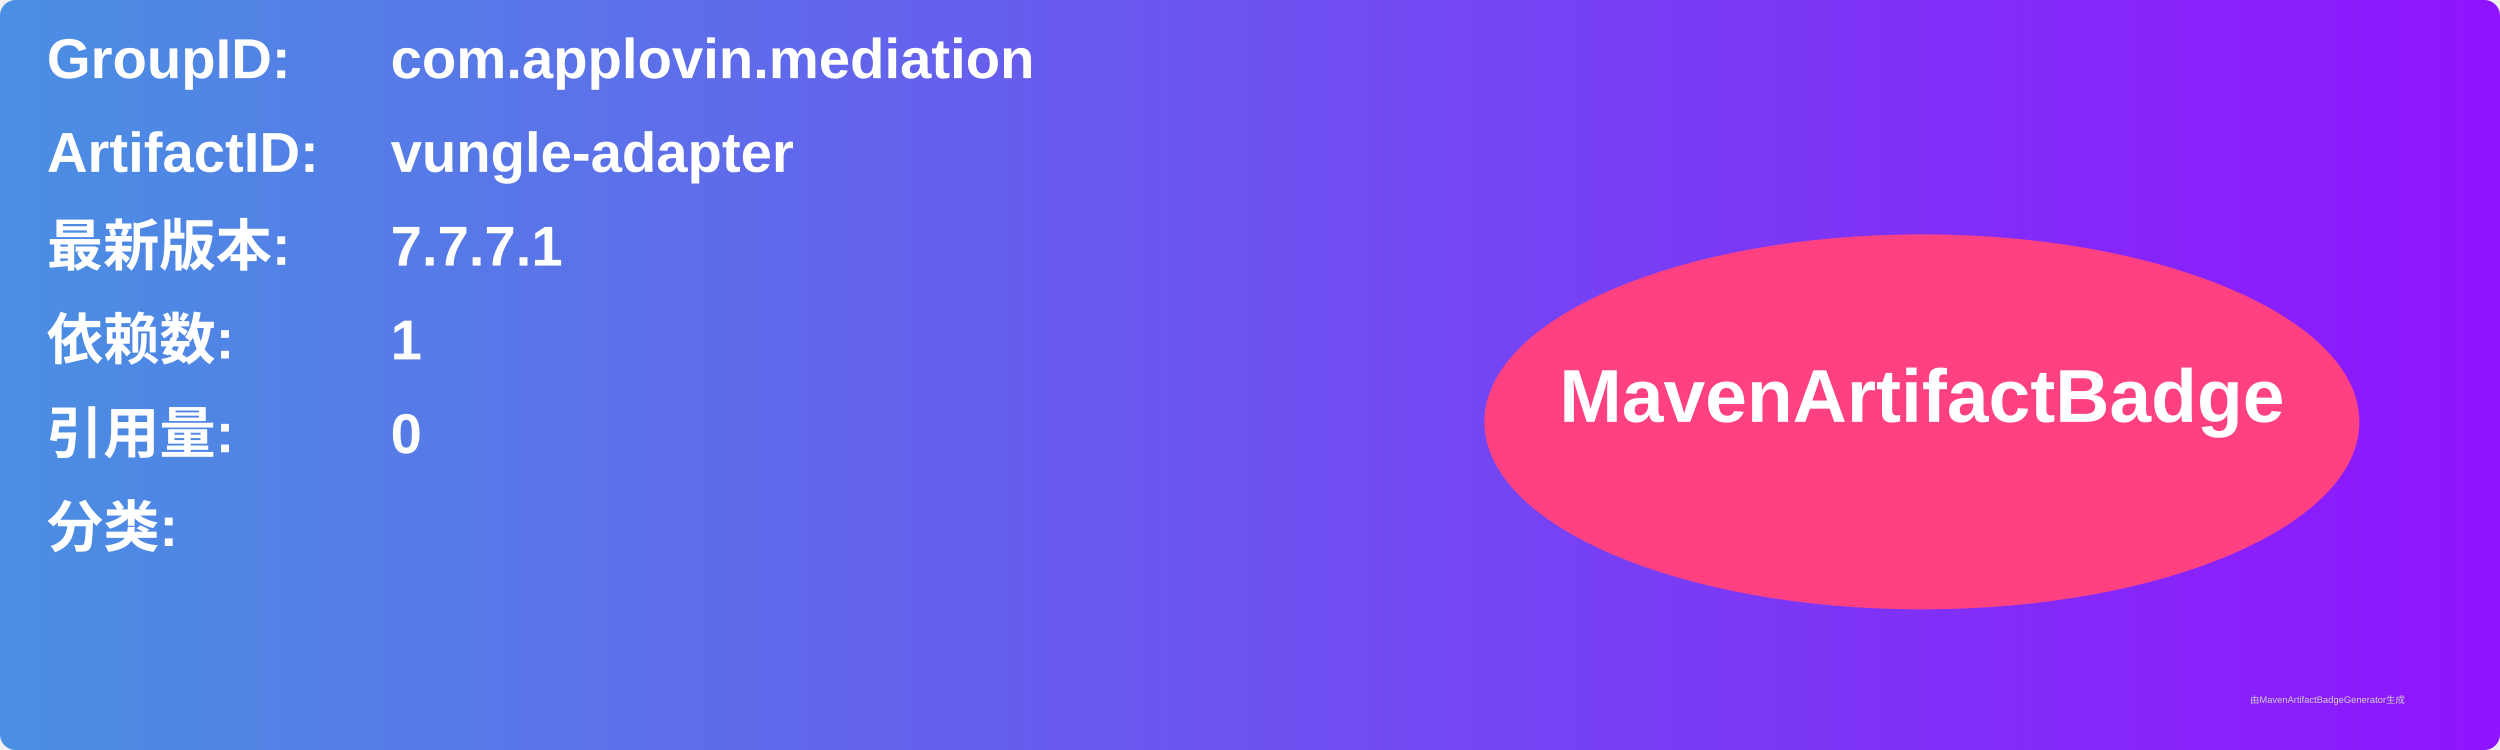
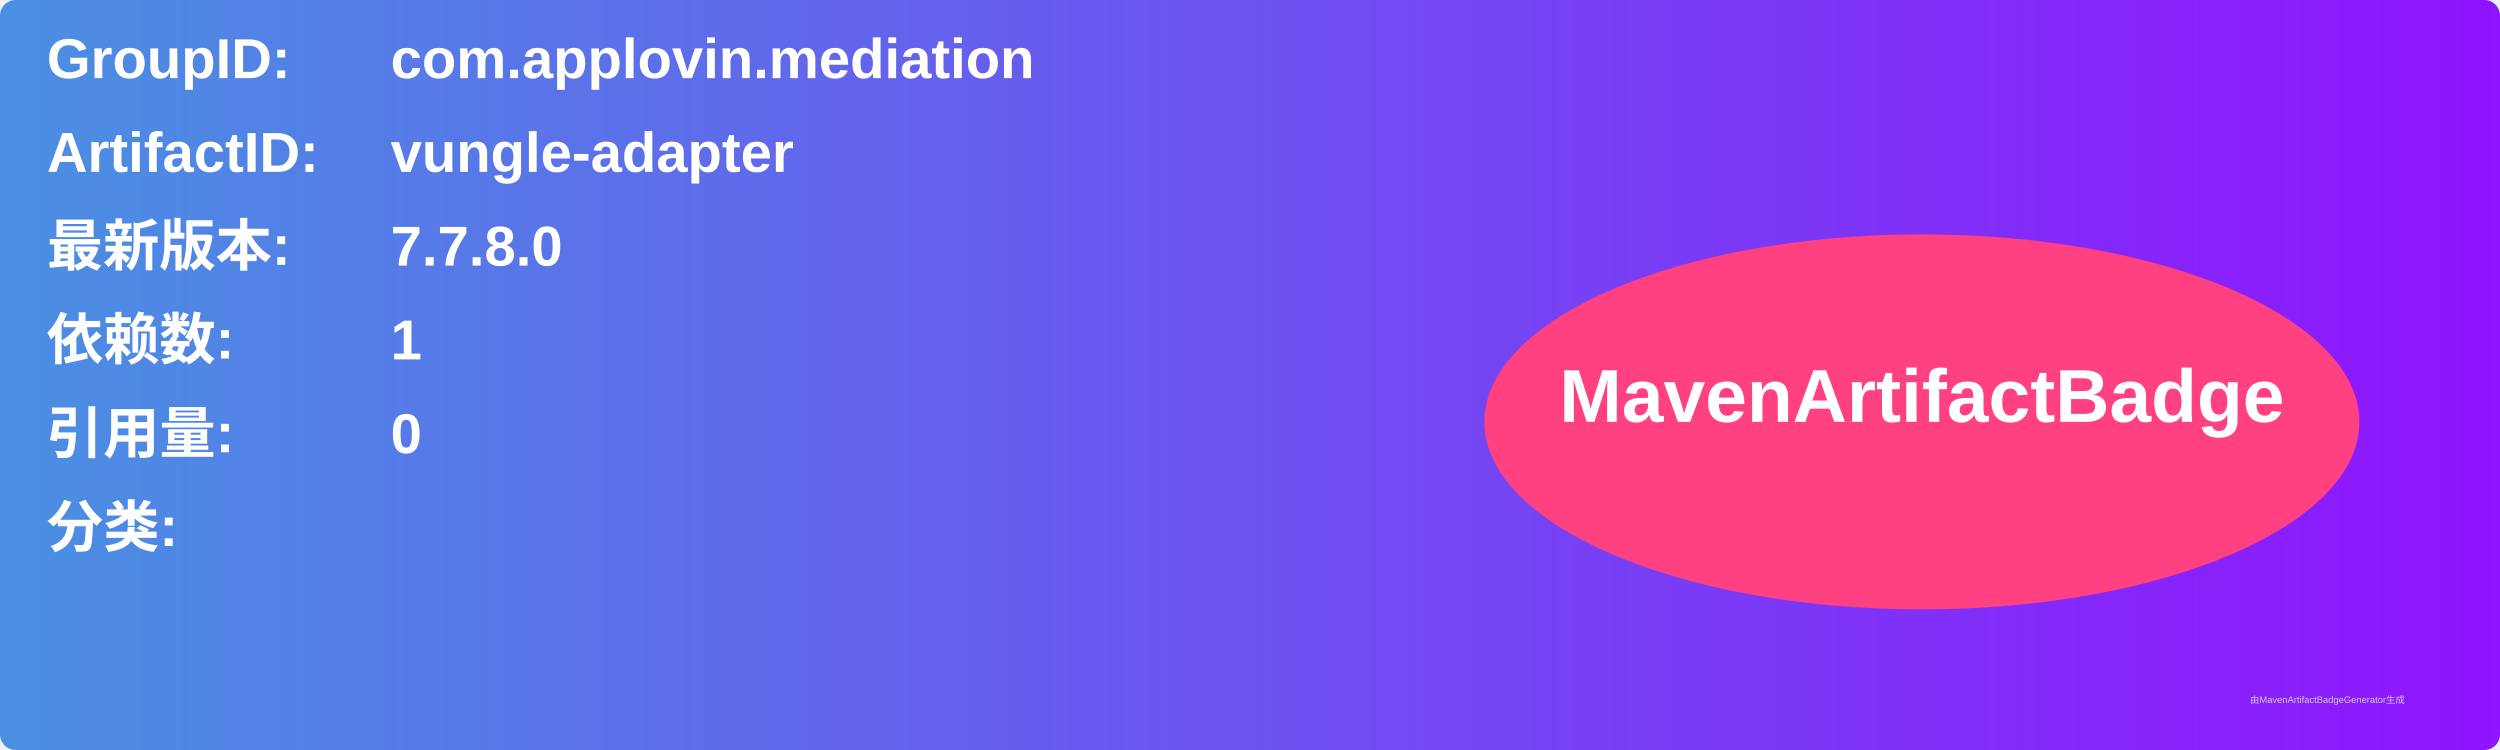
<svg xmlns="http://www.w3.org/2000/svg" width="800" height="240" viewBox="0 0 800 240">
  <linearGradient id="grad" x1="0%" y1="0%" x2="100%" y2="0%">
    <stop offset="0%" stop-color="#4a90e2" />
    <stop offset="100%" stop-color="#9013fe" />
  </linearGradient>
  <rect width="100%" height="100%" rx="5" ry="5" fill="url(#grad)" />
  <g transform="translate(15, 15)">
    <text x="0" y="10" font-family="Arial" font-size="18" fill="white" font-weight="bold" width="260">GroupID:</text>
    <text x="110" y="10" font-family="Arial" font-size="18" fill="white" font-weight="bold" width="460">com.applovin.mediation</text>
    <text x="0" y="40" font-family="Arial" font-size="18" fill="white" font-weight="bold" width="260">ArtifactID:</text>
    <text x="110" y="40" font-family="Arial" font-size="18" fill="white" font-weight="bold" width="460">vungle-adapter</text>
    <text x="0" y="70" font-family="Arial" font-size="18" fill="white" font-weight="bold">最新版本:</text>
    <text x="110" y="70" font-family="Arial" font-size="18" fill="white" font-weight="bold">
-       <tspan font-weight="bold">7.7.7.1</tspan>
+       <tspan font-weight="bold">7.7.8.0</tspan>
    </text>
    <text x="0" y="100" font-family="Arial" font-size="18" fill="white" font-weight="bold">依赖数: </text>
    <text x="110" y="100" font-family="Arial" font-size="18" fill="white">
      <tspan font-weight="bold">1</tspan>
    </text>
    <text x="0" y="130" font-family="Arial" font-size="18" fill="white" font-weight="bold">引用量: </text>
    <text x="110" y="130" font-family="Arial" font-size="18" fill="white">
      <tspan font-weight="bold">0</tspan>
    </text>
    <text x="0" y="160" font-family="Arial" font-size="18" fill="white" font-weight="bold">分类:</text>
    <text x="10" y="190" font-family="Arial" font-size="10" fill="white">
      <tspan font-weight="bold" />
    </text>
    <ellipse cx="600" cy="120" rx="140" ry="60" fill="#ff4081" />
    <text x="600" y="120" text-anchor="middle" font-family="Arial" font-size="24" fill="white" font-weight="bold">MavenArtifactBadge</text>
  </g>
  <text x="720" y="225" font-family="Arial" font-size="3" fill="#d0d0d0">由MavenArtifactBadgeGenerator生成</text>
</svg>
